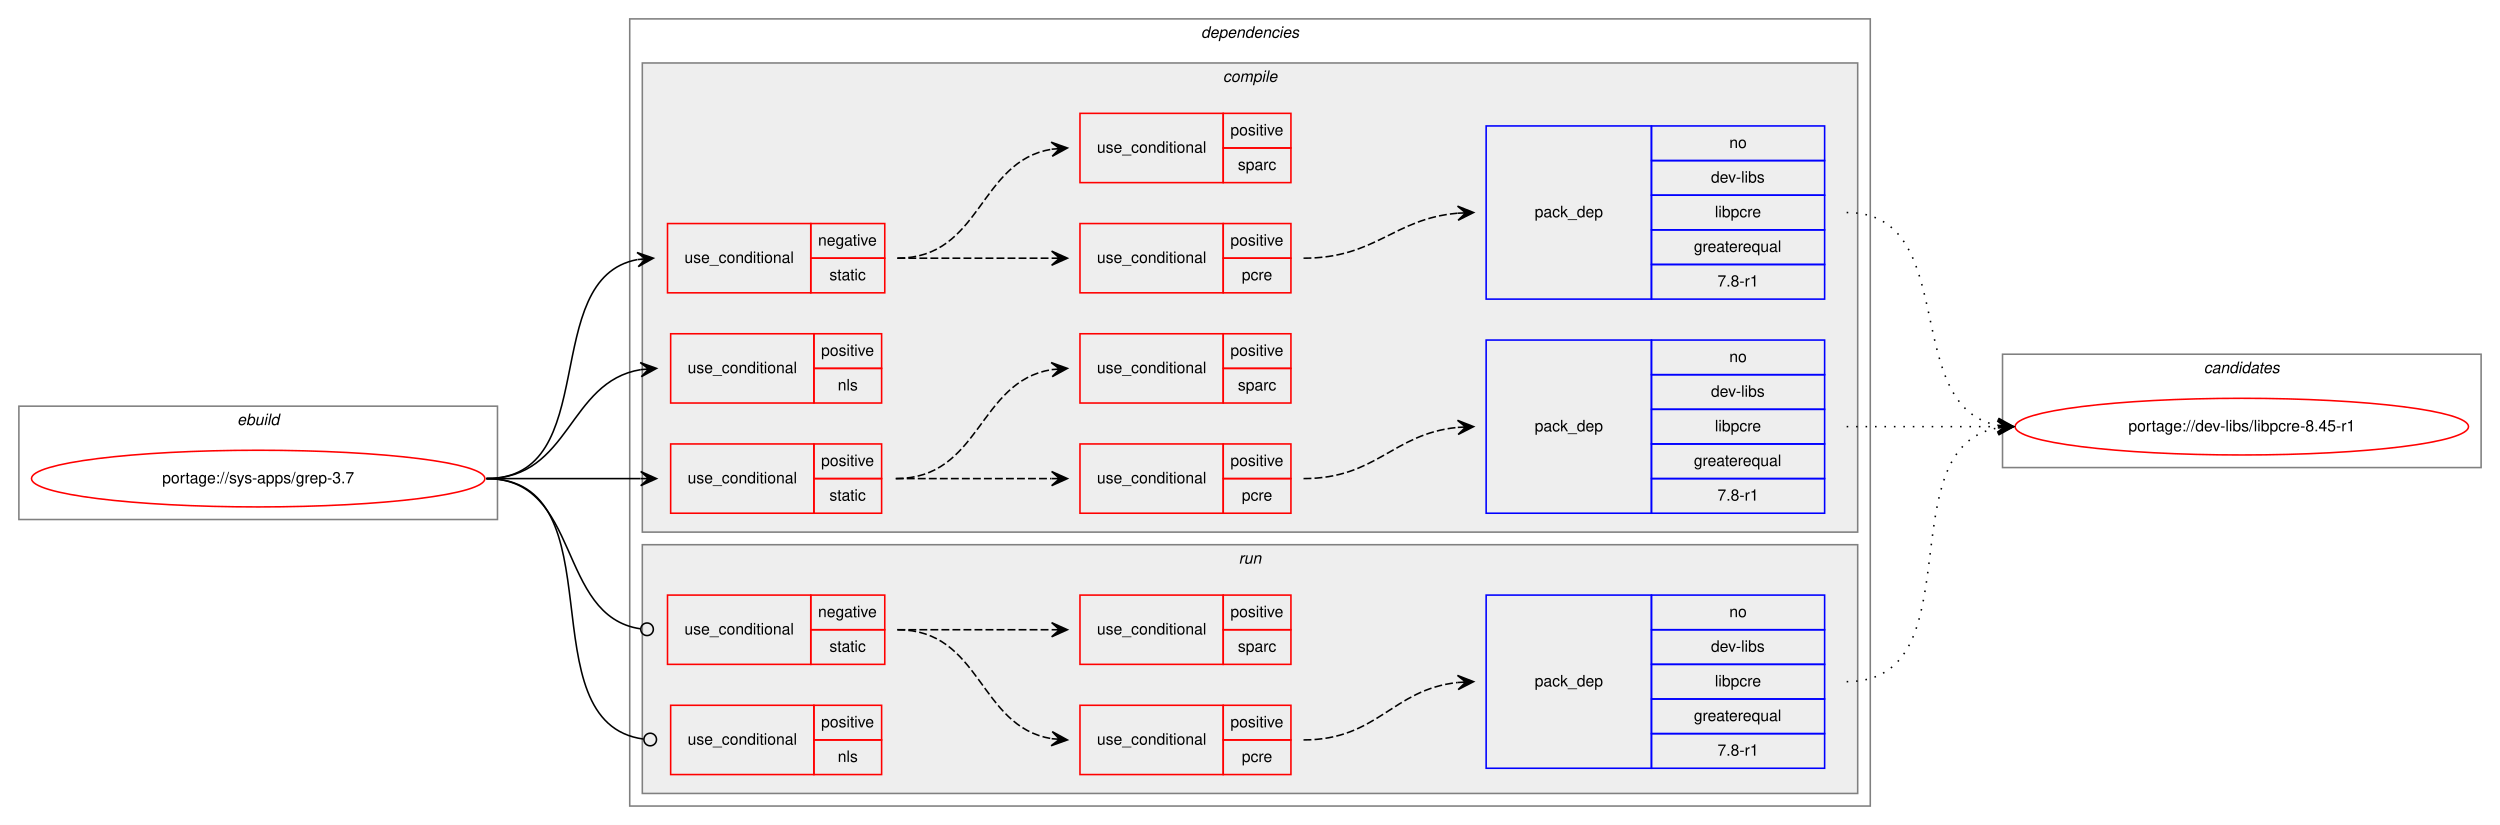
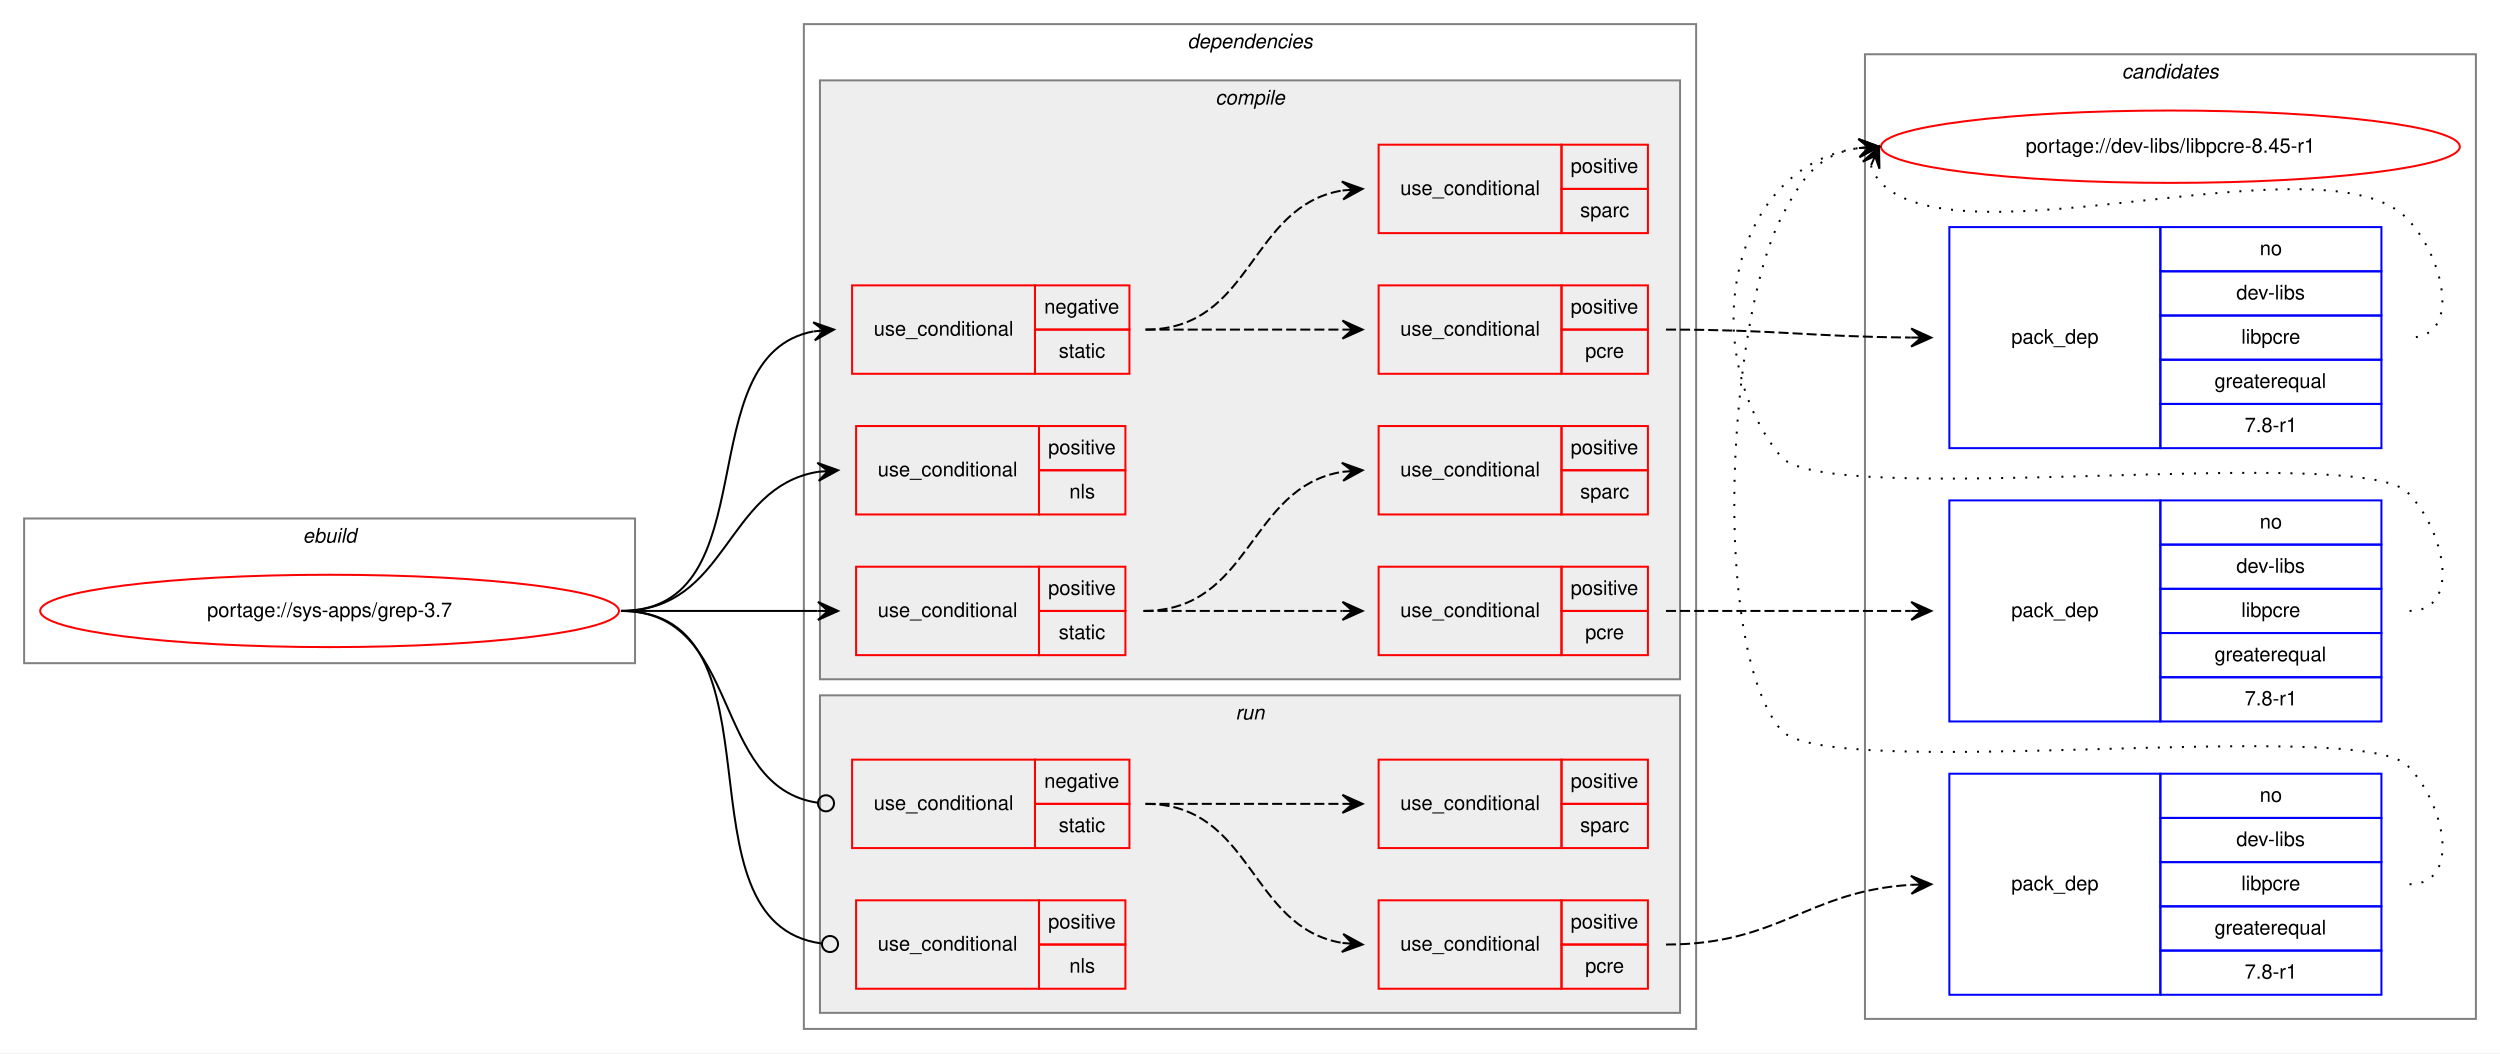
- <svg xmlns="http://www.w3.org/2000/svg" xmlns:xlink="http://www.w3.org/1999/xlink" width="1588pt" height="524pt" viewBox="0.00 0.00 1588.00 524.00">
+ <svg xmlns="http://www.w3.org/2000/svg" xmlns:xlink="http://www.w3.org/1999/xlink" width="1244pt" height="524pt" viewBox="0.00 0.00 1244.00 524.00">
  <g id="graph0" class="graph" transform="scale(1 1) rotate(0) translate(4 520)">
-     <polygon fill="white" stroke="transparent" points="-4,4 -4,-520 1584,-520 1584,4 -4,4" />
+     <polygon fill="white" stroke="transparent" points="-4,4 -4,-520 1240,-520 1240,4 -4,4" />
+     <g id="clust20" class="cluster">
+       <polygon fill="none" stroke="gray" points="924,-13 924,-493 1228,-493 1228,-13 924,-13" />
+       <text text-anchor="start" x="1051.82" y="-481" font-family="Helvetica,sans-Serif" font-style="italic" font-size="10.00">candidates</text>
+     </g>
    <g id="clust1" class="cluster">
      <polygon fill="none" stroke="gray" points="8,-190 8,-262 312,-262 312,-190 8,-190" />
      <text text-anchor="start" x="146.66" y="-250" font-family="Helvetica,sans-Serif" font-style="italic" font-size="10.00">ebuild</text>
    </g>
    <g id="clust2" class="cluster">
-       <polygon fill="none" stroke="gray" points="396,-8 396,-508 1184,-508 1184,-8 396,-8" />
-       <text text-anchor="start" x="758.88" y="-496" font-family="Helvetica,sans-Serif" font-style="italic" font-size="10.00">dependencies</text>
+       <polygon fill="none" stroke="gray" points="396,-8 396,-508 840,-508 840,-8 396,-8" />
+       <text text-anchor="start" x="586.88" y="-496" font-family="Helvetica,sans-Serif" font-style="italic" font-size="10.00">dependencies</text>
    </g>
    <g id="clust3" class="cluster">
-       <polygon fill="#eeeeee" stroke="gray" points="404,-182 404,-480 1176,-480 1176,-182 404,-182" />
-       <text text-anchor="start" x="772.78" y="-468" font-family="Helvetica,sans-Serif" font-style="italic" font-size="10.00">compile</text>
+       <polygon fill="#eeeeee" stroke="gray" points="404,-182 404,-480 832,-480 832,-182 404,-182" />
+       <text text-anchor="start" x="600.78" y="-468" font-family="Helvetica,sans-Serif" font-style="italic" font-size="10.00">compile</text>
    </g>
    <g id="clust14" class="cluster">
-       <polygon fill="#eeeeee" stroke="gray" points="404,-16 404,-174 1176,-174 1176,-16 404,-16" />
-       <text text-anchor="start" x="782.78" y="-162" font-family="Helvetica,sans-Serif" font-style="italic" font-size="10.00">run</text>
-     </g>
-     <g id="clust20" class="cluster">
-       <polygon fill="none" stroke="gray" points="1268,-223 1268,-295 1572,-295 1572,-223 1268,-223" />
-       <text text-anchor="start" x="1395.82" y="-283" font-family="Helvetica,sans-Serif" font-style="italic" font-size="10.00">candidates</text>
+       <polygon fill="#eeeeee" stroke="gray" points="404,-16 404,-174 832,-174 832,-16 404,-16" />
+       <text text-anchor="start" x="610.78" y="-162" font-family="Helvetica,sans-Serif" font-style="italic" font-size="10.00">run</text>
    </g>
    <g id="node1" class="node">
      <g id="a_node1">
        <a xlink:href="../sys-apps/grep-3.7.svg" xlink:title="portage://sys-apps/grep-3.7">
          <ellipse fill="none" stroke="red" cx="160" cy="-216" rx="144" ry="18" />
          <text text-anchor="middle" x="160" y="-213" font-family="Helvetica,sans-Serif" font-size="10.00">portage://sys-apps/grep-3.7</text>
        </a>
      </g>
    </g>
    <g id="node2" class="node">
      <polygon fill="none" stroke="red" points="420,-334 420,-378 511,-378 511,-334 420,-334" />
      <text text-anchor="start" x="430.77" y="-353" font-family="Helvetica,sans-Serif" font-size="10.00">use_conditional</text>
      <polygon fill="none" stroke="red" points="511,-356 511,-378 558,-378 558,-356 511,-356" />
      <text text-anchor="start" x="515.6" y="-364" font-family="Helvetica,sans-Serif" font-size="10.00">negative</text>
      <polygon fill="none" stroke="red" points="511,-334 511,-356 558,-356 558,-334 511,-334" />
      <text text-anchor="start" x="522.83" y="-342" font-family="Helvetica,sans-Serif" font-size="10.00">static</text>
    </g>
    <g id="edge4" class="edge">
      <path fill="none" stroke="black" d="M305,-216C379.39,-216 337.37,-343.18 400.84,-355.11" />
      <polygon fill="black" stroke="black" points="411,-356 400.64,-359.61 406.02,-355.56 401.04,-355.12 401.04,-355.12 401.04,-355.12 406.02,-355.56 401.43,-350.64 411,-356 411,-356" />
    </g>
    <g id="node6" class="node">
      <polygon fill="none" stroke="red" points="422,-264 422,-308 513,-308 513,-264 422,-264" />
      <text text-anchor="start" x="432.77" y="-283" font-family="Helvetica,sans-Serif" font-size="10.00">use_conditional</text>
      <polygon fill="none" stroke="red" points="513,-286 513,-308 556,-308 556,-286 513,-286" />
      <text text-anchor="start" x="517.55" y="-294" font-family="Helvetica,sans-Serif" font-size="10.00">positive</text>
      <polygon fill="none" stroke="red" points="513,-264 513,-286 556,-286 556,-264 513,-264" />
      <text text-anchor="start" x="528.11" y="-272" font-family="Helvetica,sans-Serif" font-size="10.00">nls</text>
    </g>
    <g id="edge5" class="edge">
      <path fill="none" stroke="black" d="M305,-216C358.63,-216 356.35,-277.52 402.99,-285.21" />
      <polygon fill="black" stroke="black" points="413,-286 402.68,-289.7 408.02,-285.61 403.03,-285.22 403.03,-285.22 403.03,-285.22 408.02,-285.61 403.38,-280.73 413,-286 413,-286" />
    </g>
    <g id="node7" class="node">
      <polygon fill="none" stroke="red" points="422,-194 422,-238 513,-238 513,-194 422,-194" />
      <text text-anchor="start" x="432.77" y="-213" font-family="Helvetica,sans-Serif" font-size="10.00">use_conditional</text>
      <polygon fill="none" stroke="red" points="513,-216 513,-238 556,-238 556,-216 513,-216" />
      <text text-anchor="start" x="517.55" y="-224" font-family="Helvetica,sans-Serif" font-size="10.00">positive</text>
      <polygon fill="none" stroke="red" points="513,-194 513,-216 556,-216 556,-194 513,-194" />
      <text text-anchor="start" x="522.83" y="-202" font-family="Helvetica,sans-Serif" font-size="10.00">static</text>
    </g>
    <g id="edge9" class="edge">
      <path fill="none" stroke="black" d="M305,-216C349.44,-216 363.02,-216 402.88,-216" />
      <polygon fill="black" stroke="black" points="413,-216 403,-220.5 408,-216 403,-216 403,-216 403,-216 408,-216 403,-211.5 413,-216 413,-216" />
    </g>
    <g id="node11" class="node">
      <polygon fill="none" stroke="red" points="420,-98 420,-142 511,-142 511,-98 420,-98" />
      <text text-anchor="start" x="430.77" y="-117" font-family="Helvetica,sans-Serif" font-size="10.00">use_conditional</text>
      <polygon fill="none" stroke="red" points="511,-120 511,-142 558,-142 558,-120 511,-120" />
      <text text-anchor="start" x="515.6" y="-128" font-family="Helvetica,sans-Serif" font-size="10.00">negative</text>
      <polygon fill="none" stroke="red" points="511,-98 511,-120 558,-120 558,-98 511,-98" />
      <text text-anchor="start" x="522.83" y="-106" font-family="Helvetica,sans-Serif" font-size="10.00">static</text>
    </g>
    <g id="edge13" class="edge">
      <path fill="none" stroke="black" d="M305,-216C365.7,-216 349.17,-128.43 402.93,-120.56" />
      <ellipse fill="none" stroke="black" cx="407.01" cy="-120.28" rx="4" ry="4" />
    </g>
    <g id="node15" class="node">
      <polygon fill="none" stroke="red" points="422,-28 422,-72 513,-72 513,-28 422,-28" />
      <text text-anchor="start" x="432.77" y="-47" font-family="Helvetica,sans-Serif" font-size="10.00">use_conditional</text>
      <polygon fill="none" stroke="red" points="513,-50 513,-72 556,-72 556,-50 513,-50" />
      <text text-anchor="start" x="517.55" y="-58" font-family="Helvetica,sans-Serif" font-size="10.00">positive</text>
      <polygon fill="none" stroke="red" points="513,-28 513,-50 556,-50 556,-28 513,-28" />
      <text text-anchor="start" x="528.11" y="-36" font-family="Helvetica,sans-Serif" font-size="10.00">nls</text>
    </g>
    <g id="edge14" class="edge">
      <path fill="none" stroke="black" d="M305,-216C390.1,-216 329.33,-60.84 404.74,-50.54" />
      <ellipse fill="none" stroke="black" cx="409.01" cy="-50.26" rx="4" ry="4" />
    </g>
    <g id="node3" class="node">
      <polygon fill="none" stroke="red" points="682,-334 682,-378 773,-378 773,-334 682,-334" />
      <text text-anchor="start" x="692.77" y="-353" font-family="Helvetica,sans-Serif" font-size="10.00">use_conditional</text>
      <polygon fill="none" stroke="red" points="773,-356 773,-378 816,-378 816,-356 773,-356" />
      <text text-anchor="start" x="777.55" y="-364" font-family="Helvetica,sans-Serif" font-size="10.00">positive</text>
      <polygon fill="none" stroke="red" points="773,-334 773,-356 816,-356 816,-334 773,-334" />
      <text text-anchor="start" x="784.78" y="-342" font-family="Helvetica,sans-Serif" font-size="10.00">pcre</text>
    </g>
    <g id="edge2" class="edge">
      <path fill="none" stroke="black" stroke-dasharray="5,2" d="M566,-356C610.44,-356 624.02,-356 663.88,-356" />
      <polygon fill="black" stroke="black" points="674,-356 664,-360.5 669,-356 664,-356 664,-356 664,-356 669,-356 664,-351.5 674,-356 674,-356" />
    </g>
    <g id="node5" class="node">
      <polygon fill="none" stroke="red" points="682,-404 682,-448 773,-448 773,-404 682,-404" />
      <text text-anchor="start" x="692.77" y="-423" font-family="Helvetica,sans-Serif" font-size="10.00">use_conditional</text>
      <polygon fill="none" stroke="red" points="773,-426 773,-448 816,-448 816,-426 773,-426" />
      <text text-anchor="start" x="777.55" y="-434" font-family="Helvetica,sans-Serif" font-size="10.00">positive</text>
      <polygon fill="none" stroke="red" points="773,-404 773,-426 816,-426 816,-404 773,-404" />
      <text text-anchor="start" x="782.28" y="-412" font-family="Helvetica,sans-Serif" font-size="10.00">sparc</text>
    </g>
    <g id="edge3" class="edge">
      <path fill="none" stroke="black" stroke-dasharray="5,2" d="M566,-356C619.63,-356 617.35,-417.52 663.99,-425.21" />
      <polygon fill="black" stroke="black" points="674,-426 663.68,-429.7 669.02,-425.61 664.03,-425.22 664.03,-425.22 664.03,-425.22 669.02,-425.61 664.38,-420.73 674,-426 674,-426" />
    </g>
    <g id="node4" class="node">
-       <polygon fill="none" stroke="blue" points="940,-330 940,-440 1045,-440 1045,-330 940,-330" />
-       <text text-anchor="start" x="970.82" y="-382" font-family="Helvetica,sans-Serif" font-size="10.00">pack_dep</text>
-       <polygon fill="none" stroke="blue" points="1045,-418 1045,-440 1155,-440 1155,-418 1045,-418" />
-       <text text-anchor="start" x="1094.44" y="-426" font-family="Helvetica,sans-Serif" font-size="10.00">no</text>
-       <polygon fill="none" stroke="blue" points="1045,-396 1045,-418 1155,-418 1155,-396 1045,-396" />
-       <text text-anchor="start" x="1082.78" y="-404" font-family="Helvetica,sans-Serif" font-size="10.00">dev-libs</text>
-       <polygon fill="none" stroke="blue" points="1045,-374 1045,-396 1155,-396 1155,-374 1045,-374" />
-       <text text-anchor="start" x="1085.28" y="-382" font-family="Helvetica,sans-Serif" font-size="10.00">libpcre</text>
-       <polygon fill="none" stroke="blue" points="1045,-352 1045,-374 1155,-374 1155,-352 1045,-352" />
-       <text text-anchor="start" x="1071.94" y="-360" font-family="Helvetica,sans-Serif" font-size="10.00">greaterequal</text>
-       <polygon fill="none" stroke="blue" points="1045,-330 1045,-352 1155,-352 1155,-330 1045,-330" />
-       <text text-anchor="start" x="1086.94" y="-338" font-family="Helvetica,sans-Serif" font-size="10.00">7.8-r1</text>
+       <polygon fill="none" stroke="blue" points="966,-297 966,-407 1071,-407 1071,-297 966,-297" />
+       <text text-anchor="start" x="996.82" y="-349" font-family="Helvetica,sans-Serif" font-size="10.00">pack_dep</text>
+       <polygon fill="none" stroke="blue" points="1071,-385 1071,-407 1181,-407 1181,-385 1071,-385" />
+       <text text-anchor="start" x="1120.44" y="-393" font-family="Helvetica,sans-Serif" font-size="10.00">no</text>
+       <polygon fill="none" stroke="blue" points="1071,-363 1071,-385 1181,-385 1181,-363 1071,-363" />
+       <text text-anchor="start" x="1108.78" y="-371" font-family="Helvetica,sans-Serif" font-size="10.00">dev-libs</text>
+       <polygon fill="none" stroke="blue" points="1071,-341 1071,-363 1181,-363 1181,-341 1071,-341" />
+       <text text-anchor="start" x="1111.28" y="-349" font-family="Helvetica,sans-Serif" font-size="10.00">libpcre</text>
+       <polygon fill="none" stroke="blue" points="1071,-319 1071,-341 1181,-341 1181,-319 1071,-319" />
+       <text text-anchor="start" x="1097.94" y="-327" font-family="Helvetica,sans-Serif" font-size="10.00">greaterequal</text>
+       <polygon fill="none" stroke="blue" points="1071,-297 1071,-319 1181,-319 1181,-297 1071,-297" />
+       <text text-anchor="start" x="1112.94" y="-305" font-family="Helvetica,sans-Serif" font-size="10.00">7.8-r1</text>
    </g>
    <g id="edge1" class="edge">
-       <path fill="none" stroke="black" stroke-dasharray="5,2" d="M824,-356C870.11,-356 880.84,-380.96 921.84,-384.57" />
-       <polygon fill="black" stroke="black" points="932,-385 921.82,-389.07 927,-384.79 922.01,-384.57 922.01,-384.57 922.01,-384.57 927,-384.79 922.2,-380.08 932,-385 932,-385" />
+       <path fill="none" stroke="black" stroke-dasharray="5,2" d="M825,-356C880.14,-356 896.38,-352.47 946.8,-352.04" />
+       <polygon fill="black" stroke="black" points="957,-352 947.02,-356.54 952,-352.02 947,-352.04 947,-352.04 947,-352.04 952,-352.02 946.98,-347.54 957,-352 957,-352" />
    </g>
    <g id="node16" class="node">
      <g id="a_node16">
        <a xlink:href="../dev-libs/libpcre-8.45-r1.svg" xlink:title="portage://dev-libs/libpcre-8.45-r1">
-           <ellipse fill="none" stroke="red" cx="1420" cy="-249" rx="144" ry="18" />
-           <text text-anchor="middle" x="1420" y="-246" font-family="Helvetica,sans-Serif" font-size="10.00">portage://dev-libs/libpcre-8.45-r1</text>
+           <ellipse fill="none" stroke="red" cx="1076" cy="-447" rx="144" ry="18" />
+           <text text-anchor="middle" x="1076" y="-444" font-family="Helvetica,sans-Serif" font-size="10.00">portage://dev-libs/libpcre-8.45-r1</text>
        </a>
      </g>
    </g>
    <g id="edge15" class="edge">
-       <path fill="none" stroke="black" stroke-dasharray="1,5" d="M1169,-385C1242.04,-385 1202.52,-261.45 1265.01,-249.87" />
-       <polygon fill="black" stroke="black" points="1275,-249 1265.43,-254.35 1270.02,-249.43 1265.04,-249.87 1265.04,-249.87 1265.04,-249.87 1270.02,-249.43 1264.65,-245.38 1275,-249 1275,-249" />
+       <path fill="none" stroke="black" stroke-dasharray="1,5" d="M926.98,-437.58C927.95,-434.46 929.8,-431.23 932,-429 973,-387.46 1153.81,-453.32 1194,-411 1212.06,-391.98 1221.23,-352 1195,-352" />
+       <polygon fill="black" stroke="black" points="931,-447 922.94,-439.57 929.04,-442.4 927.07,-437.8 927.07,-437.8 927.07,-437.8 929.04,-442.4 931.21,-436.04 931,-447 931,-447" />
    </g>
    <g id="node8" class="node">
      <polygon fill="none" stroke="red" points="682,-194 682,-238 773,-238 773,-194 682,-194" />
      <text text-anchor="start" x="692.77" y="-213" font-family="Helvetica,sans-Serif" font-size="10.00">use_conditional</text>
      <polygon fill="none" stroke="red" points="773,-216 773,-238 816,-238 816,-216 773,-216" />
      <text text-anchor="start" x="777.55" y="-224" font-family="Helvetica,sans-Serif" font-size="10.00">positive</text>
      <polygon fill="none" stroke="red" points="773,-194 773,-216 816,-216 816,-194 773,-194" />
      <text text-anchor="start" x="784.78" y="-202" font-family="Helvetica,sans-Serif" font-size="10.00">pcre</text>
    </g>
    <g id="edge7" class="edge">
      <path fill="none" stroke="black" stroke-dasharray="5,2" d="M565,-216C609.85,-216 623.56,-216 663.78,-216" />
      <polygon fill="black" stroke="black" points="674,-216 664,-220.5 669,-216 664,-216 664,-216 664,-216 669,-216 664,-211.5 674,-216 674,-216" />
    </g>
    <g id="node10" class="node">
      <polygon fill="none" stroke="red" points="682,-264 682,-308 773,-308 773,-264 682,-264" />
      <text text-anchor="start" x="692.77" y="-283" font-family="Helvetica,sans-Serif" font-size="10.00">use_conditional</text>
      <polygon fill="none" stroke="red" points="773,-286 773,-308 816,-308 816,-286 773,-286" />
      <text text-anchor="start" x="777.55" y="-294" font-family="Helvetica,sans-Serif" font-size="10.00">positive</text>
      <polygon fill="none" stroke="red" points="773,-264 773,-286 816,-286 816,-264 773,-264" />
      <text text-anchor="start" x="782.28" y="-272" font-family="Helvetica,sans-Serif" font-size="10.00">sparc</text>
    </g>
    <g id="edge8" class="edge">
      <path fill="none" stroke="black" stroke-dasharray="5,2" d="M565,-216C618.98,-216 616.95,-277.52 663.92,-285.21" />
      <polygon fill="black" stroke="black" points="674,-286 663.68,-289.71 669.02,-285.61 664.03,-285.22 664.03,-285.22 664.03,-285.22 669.02,-285.61 664.38,-280.74 674,-286 674,-286" />
    </g>
    <g id="node9" class="node">
-       <polygon fill="none" stroke="blue" points="940,-194 940,-304 1045,-304 1045,-194 940,-194" />
-       <text text-anchor="start" x="970.82" y="-246" font-family="Helvetica,sans-Serif" font-size="10.00">pack_dep</text>
-       <polygon fill="none" stroke="blue" points="1045,-282 1045,-304 1155,-304 1155,-282 1045,-282" />
-       <text text-anchor="start" x="1094.44" y="-290" font-family="Helvetica,sans-Serif" font-size="10.00">no</text>
-       <polygon fill="none" stroke="blue" points="1045,-260 1045,-282 1155,-282 1155,-260 1045,-260" />
-       <text text-anchor="start" x="1082.78" y="-268" font-family="Helvetica,sans-Serif" font-size="10.00">dev-libs</text>
-       <polygon fill="none" stroke="blue" points="1045,-238 1045,-260 1155,-260 1155,-238 1045,-238" />
-       <text text-anchor="start" x="1085.28" y="-246" font-family="Helvetica,sans-Serif" font-size="10.00">libpcre</text>
-       <polygon fill="none" stroke="blue" points="1045,-216 1045,-238 1155,-238 1155,-216 1045,-216" />
-       <text text-anchor="start" x="1071.94" y="-224" font-family="Helvetica,sans-Serif" font-size="10.00">greaterequal</text>
-       <polygon fill="none" stroke="blue" points="1045,-194 1045,-216 1155,-216 1155,-194 1045,-194" />
-       <text text-anchor="start" x="1086.94" y="-202" font-family="Helvetica,sans-Serif" font-size="10.00">7.8-r1</text>
+       <polygon fill="none" stroke="blue" points="966,-161 966,-271 1071,-271 1071,-161 966,-161" />
+       <text text-anchor="start" x="996.82" y="-213" font-family="Helvetica,sans-Serif" font-size="10.00">pack_dep</text>
+       <polygon fill="none" stroke="blue" points="1071,-249 1071,-271 1181,-271 1181,-249 1071,-249" />
+       <text text-anchor="start" x="1120.44" y="-257" font-family="Helvetica,sans-Serif" font-size="10.00">no</text>
+       <polygon fill="none" stroke="blue" points="1071,-227 1071,-249 1181,-249 1181,-227 1071,-227" />
+       <text text-anchor="start" x="1108.78" y="-235" font-family="Helvetica,sans-Serif" font-size="10.00">dev-libs</text>
+       <polygon fill="none" stroke="blue" points="1071,-205 1071,-227 1181,-227 1181,-205 1071,-205" />
+       <text text-anchor="start" x="1111.28" y="-213" font-family="Helvetica,sans-Serif" font-size="10.00">libpcre</text>
+       <polygon fill="none" stroke="blue" points="1071,-183 1071,-205 1181,-205 1181,-183 1071,-183" />
+       <text text-anchor="start" x="1097.94" y="-191" font-family="Helvetica,sans-Serif" font-size="10.00">greaterequal</text>
+       <polygon fill="none" stroke="blue" points="1071,-161 1071,-183 1181,-183 1181,-161 1071,-161" />
+       <text text-anchor="start" x="1112.94" y="-169" font-family="Helvetica,sans-Serif" font-size="10.00">7.8-r1</text>
    </g>
    <g id="edge6" class="edge">
-       <path fill="none" stroke="black" stroke-dasharray="5,2" d="M824,-216C870.56,-216 880.49,-244.4 921.75,-248.51" />
-       <polygon fill="black" stroke="black" points="932,-249 921.8,-253.02 927.01,-248.76 922.01,-248.52 922.01,-248.52 922.01,-248.52 927.01,-248.76 922.23,-244.03 932,-249 932,-249" />
+       <path fill="none" stroke="black" stroke-dasharray="5,2" d="M825,-216C880.11,-216 896.4,-216 946.81,-216" />
+       <polygon fill="black" stroke="black" points="957,-216 947,-220.5 952,-216 947,-216 947,-216 947,-216 952,-216 947,-211.5 957,-216 957,-216" />
    </g>
    <g id="edge16" class="edge">
-       <path fill="none" stroke="black" stroke-dasharray="1,5" d="M1169,-249C1212.43,-249 1225.83,-249 1264.57,-249" />
-       <polygon fill="black" stroke="black" points="1275,-249 1265,-253.5 1270,-249 1265,-249 1265,-249 1265,-249 1270,-249 1265,-244.5 1275,-249 1275,-249" />
+       <path fill="none" stroke="black" stroke-dasharray="1,5" d="M1195,-216C1221.23,-216 1212.39,-256.3 1194,-275 1169.65,-299.75 903.83,-266 882,-293 839.05,-346.13 857.15,-437.52 920.83,-446.31" />
+       <polygon fill="black" stroke="black" points="931,-447 920.72,-450.82 926.01,-446.66 921.02,-446.33 921.02,-446.33 921.02,-446.33 926.01,-446.66 921.33,-441.84 931,-447 931,-447" />
    </g>
    <g id="node12" class="node">
      <polygon fill="none" stroke="red" points="682,-28 682,-72 773,-72 773,-28 682,-28" />
      <text text-anchor="start" x="692.77" y="-47" font-family="Helvetica,sans-Serif" font-size="10.00">use_conditional</text>
      <polygon fill="none" stroke="red" points="773,-50 773,-72 816,-72 816,-50 773,-50" />
      <text text-anchor="start" x="777.55" y="-58" font-family="Helvetica,sans-Serif" font-size="10.00">positive</text>
      <polygon fill="none" stroke="red" points="773,-28 773,-50 816,-50 816,-28 773,-28" />
      <text text-anchor="start" x="784.78" y="-36" font-family="Helvetica,sans-Serif" font-size="10.00">pcre</text>
    </g>
    <g id="edge11" class="edge">
      <path fill="none" stroke="black" stroke-dasharray="5,2" d="M566,-120C619.63,-120 617.35,-58.48 663.99,-50.79" />
      <polygon fill="black" stroke="black" points="674,-50 664.38,-55.27 669.02,-50.39 664.03,-50.78 664.03,-50.78 664.03,-50.78 669.02,-50.39 663.68,-46.3 674,-50 674,-50" />
    </g>
    <g id="node14" class="node">
      <polygon fill="none" stroke="red" points="682,-98 682,-142 773,-142 773,-98 682,-98" />
      <text text-anchor="start" x="692.77" y="-117" font-family="Helvetica,sans-Serif" font-size="10.00">use_conditional</text>
      <polygon fill="none" stroke="red" points="773,-120 773,-142 816,-142 816,-120 773,-120" />
      <text text-anchor="start" x="777.55" y="-128" font-family="Helvetica,sans-Serif" font-size="10.00">positive</text>
      <polygon fill="none" stroke="red" points="773,-98 773,-120 816,-120 816,-98 773,-98" />
      <text text-anchor="start" x="782.28" y="-106" font-family="Helvetica,sans-Serif" font-size="10.00">sparc</text>
    </g>
    <g id="edge12" class="edge">
      <path fill="none" stroke="black" stroke-dasharray="5,2" d="M566,-120C610.44,-120 624.02,-120 663.88,-120" />
      <polygon fill="black" stroke="black" points="674,-120 664,-124.5 669,-120 664,-120 664,-120 664,-120 669,-120 664,-115.5 674,-120 674,-120" />
    </g>
    <g id="node13" class="node">
-       <polygon fill="none" stroke="blue" points="940,-32 940,-142 1045,-142 1045,-32 940,-32" />
-       <text text-anchor="start" x="970.82" y="-84" font-family="Helvetica,sans-Serif" font-size="10.00">pack_dep</text>
-       <polygon fill="none" stroke="blue" points="1045,-120 1045,-142 1155,-142 1155,-120 1045,-120" />
-       <text text-anchor="start" x="1094.44" y="-128" font-family="Helvetica,sans-Serif" font-size="10.00">no</text>
-       <polygon fill="none" stroke="blue" points="1045,-98 1045,-120 1155,-120 1155,-98 1045,-98" />
-       <text text-anchor="start" x="1082.78" y="-106" font-family="Helvetica,sans-Serif" font-size="10.00">dev-libs</text>
-       <polygon fill="none" stroke="blue" points="1045,-76 1045,-98 1155,-98 1155,-76 1045,-76" />
-       <text text-anchor="start" x="1085.28" y="-84" font-family="Helvetica,sans-Serif" font-size="10.00">libpcre</text>
-       <polygon fill="none" stroke="blue" points="1045,-54 1045,-76 1155,-76 1155,-54 1045,-54" />
-       <text text-anchor="start" x="1071.94" y="-62" font-family="Helvetica,sans-Serif" font-size="10.00">greaterequal</text>
-       <polygon fill="none" stroke="blue" points="1045,-32 1045,-54 1155,-54 1155,-32 1045,-32" />
-       <text text-anchor="start" x="1086.94" y="-40" font-family="Helvetica,sans-Serif" font-size="10.00">7.8-r1</text>
+       <polygon fill="none" stroke="blue" points="966,-25 966,-135 1071,-135 1071,-25 966,-25" />
+       <text text-anchor="start" x="996.82" y="-77" font-family="Helvetica,sans-Serif" font-size="10.00">pack_dep</text>
+       <polygon fill="none" stroke="blue" points="1071,-113 1071,-135 1181,-135 1181,-113 1071,-113" />
+       <text text-anchor="start" x="1120.44" y="-121" font-family="Helvetica,sans-Serif" font-size="10.00">no</text>
+       <polygon fill="none" stroke="blue" points="1071,-91 1071,-113 1181,-113 1181,-91 1071,-91" />
+       <text text-anchor="start" x="1108.78" y="-99" font-family="Helvetica,sans-Serif" font-size="10.00">dev-libs</text>
+       <polygon fill="none" stroke="blue" points="1071,-69 1071,-91 1181,-91 1181,-69 1071,-69" />
+       <text text-anchor="start" x="1111.28" y="-77" font-family="Helvetica,sans-Serif" font-size="10.00">libpcre</text>
+       <polygon fill="none" stroke="blue" points="1071,-47 1071,-69 1181,-69 1181,-47 1071,-47" />
+       <text text-anchor="start" x="1097.94" y="-55" font-family="Helvetica,sans-Serif" font-size="10.00">greaterequal</text>
+       <polygon fill="none" stroke="blue" points="1071,-25 1071,-47 1181,-47 1181,-25 1071,-25" />
+       <text text-anchor="start" x="1112.94" y="-33" font-family="Helvetica,sans-Serif" font-size="10.00">7.8-r1</text>
    </g>
    <g id="edge10" class="edge">
-       <path fill="none" stroke="black" stroke-dasharray="5,2" d="M824,-50C871.17,-50 880.13,-81.98 921.92,-86.48" />
-       <polygon fill="black" stroke="black" points="932,-87 921.78,-90.98 927.01,-86.74 922.01,-86.48 922.01,-86.48 922.01,-86.48 927.01,-86.74 922.25,-81.99 932,-87 932,-87" />
+       <path fill="none" stroke="black" stroke-dasharray="5,2" d="M825,-50C881.64,-50 895.3,-76.59 946.9,-79.7" />
+       <polygon fill="black" stroke="black" points="957,-80 946.87,-84.2 952,-79.85 947,-79.71 947,-79.71 947,-79.71 952,-79.85 947.14,-75.21 957,-80 957,-80" />
    </g>
    <g id="edge17" class="edge">
-       <path fill="none" stroke="black" stroke-dasharray="1,5" d="M1169,-87C1251.35,-87 1194.36,-235.38 1264.73,-248.13" />
-       <polygon fill="black" stroke="black" points="1275,-249 1264.66,-252.64 1270.02,-248.58 1265.04,-248.15 1265.04,-248.15 1265.04,-248.15 1270.02,-248.58 1265.42,-243.67 1275,-249 1275,-249" />
+       <path fill="none" stroke="black" stroke-dasharray="1,5" d="M1195,-80C1221.23,-80 1212.39,-120.3 1194,-139 1169.65,-163.75 903.83,-130 882,-157 846.51,-200.89 856.51,-360.64 882,-411 892.54,-431.81 901.26,-443.52 920.83,-446.33" />
+       <polygon fill="black" stroke="black" points="931,-447 920.73,-450.84 926.01,-446.67 921.02,-446.34 921.02,-446.34 921.02,-446.34 926.01,-446.67 921.32,-441.85 931,-447 931,-447" />
    </g>
  </g>
</svg>
